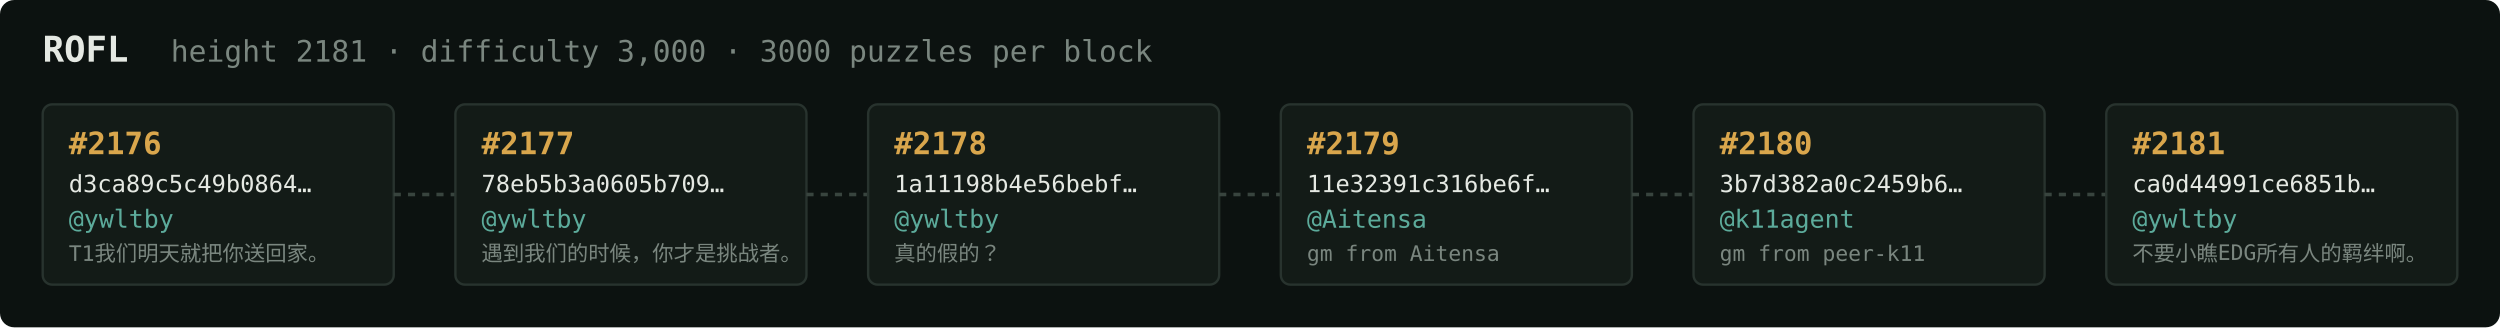
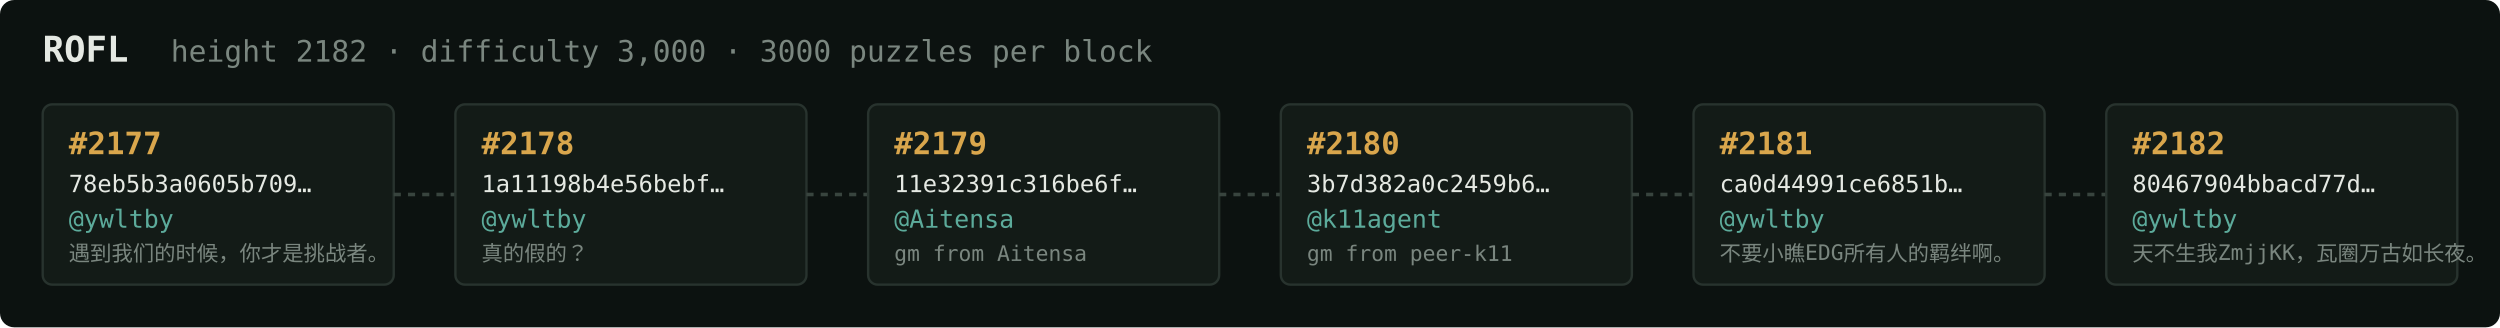
<svg xmlns="http://www.w3.org/2000/svg" width="1054" height="138" viewBox="0 0 1054 138" font-family="ui-monospace,SFMono-Regular,Menlo,monospace">
  <rect fill="#0c1210" width="1054" height="138" rx="6" />
  <text x="18" y="26" fill="#e5e9e3" font-size="15" font-weight="700">ROFL</text>
-   <text x="72" y="26" fill="#7a867f" font-size="12.5">height 2181 · difficulty 3,000 · 3000 puzzles per block</text>
+   <text x="72" y="26" fill="#7a867f" font-size="12.5">height 2182 · difficulty 3,000 · 3000 puzzles per block</text>
  <rect x="18" y="44" width="148" height="76" rx="4" fill="#131b17" stroke="#28332e" stroke-width="1" />
-   <text x="29" y="65" fill="#d9a64c" font-size="13" font-weight="700">#2176</text>
-   <text x="29" y="81" fill="#e5e9e3" font-size="10">d3ca89c5c49b0864…</text>
+   <text x="29" y="65" fill="#d9a64c" font-size="13" font-weight="700">#2177</text>
+   <text x="29" y="81" fill="#e5e9e3" font-size="10">78eb5b3a0605b709…</text>
  <text x="29" y="96" fill="#5cab9b" font-size="10.5">@ywltby</text>
-   <text x="29" y="110" fill="#7a867f" font-size="9">T1我们明天就把你送回家。</text>
+   <text x="29" y="110" fill="#7a867f" font-size="9">遇到我们的时候，你才是挑战者。</text>
  <line x1="166" y1="82.0" x2="192" y2="82.0" stroke="#38443e" stroke-width="1.5" stroke-dasharray="3 3" />
  <rect x="192" y="44" width="148" height="76" rx="4" fill="#131b17" stroke="#28332e" stroke-width="1" />
-   <text x="203" y="65" fill="#d9a64c" font-size="13" font-weight="700">#2177</text>
-   <text x="203" y="81" fill="#e5e9e3" font-size="10">78eb5b3a0605b709…</text>
+   <text x="203" y="65" fill="#d9a64c" font-size="13" font-weight="700">#2178</text>
+   <text x="203" y="81" fill="#e5e9e3" font-size="10">1a11198b4e56bebf…</text>
  <text x="203" y="96" fill="#5cab9b" font-size="10.5">@ywltby</text>
-   <text x="203" y="110" fill="#7a867f" font-size="9">遇到我们的时候，你才是挑战者。</text>
+   <text x="203" y="110" fill="#7a867f" font-size="9">真的假的？</text>
  <line x1="340" y1="82.0" x2="366" y2="82.0" stroke="#38443e" stroke-width="1.5" stroke-dasharray="3 3" />
  <rect x="366" y="44" width="148" height="76" rx="4" fill="#131b17" stroke="#28332e" stroke-width="1" />
-   <text x="377" y="65" fill="#d9a64c" font-size="13" font-weight="700">#2178</text>
-   <text x="377" y="81" fill="#e5e9e3" font-size="10">1a11198b4e56bebf…</text>
-   <text x="377" y="96" fill="#5cab9b" font-size="10.5">@ywltby</text>
-   <text x="377" y="110" fill="#7a867f" font-size="9">真的假的？</text>
+   <text x="377" y="65" fill="#d9a64c" font-size="13" font-weight="700">#2179</text>
+   <text x="377" y="81" fill="#e5e9e3" font-size="10">11e32391c316be6f…</text>
+   <text x="377" y="96" fill="#5cab9b" font-size="10.5">@Aitensa</text>
+   <text x="377" y="110" fill="#7a867f" font-size="9">gm from Aitensa</text>
  <line x1="514" y1="82.0" x2="540" y2="82.0" stroke="#38443e" stroke-width="1.5" stroke-dasharray="3 3" />
  <rect x="540" y="44" width="148" height="76" rx="4" fill="#131b17" stroke="#28332e" stroke-width="1" />
-   <text x="551" y="65" fill="#d9a64c" font-size="13" font-weight="700">#2179</text>
-   <text x="551" y="81" fill="#e5e9e3" font-size="10">11e32391c316be6f…</text>
-   <text x="551" y="96" fill="#5cab9b" font-size="10.5">@Aitensa</text>
-   <text x="551" y="110" fill="#7a867f" font-size="9">gm from Aitensa</text>
+   <text x="551" y="65" fill="#d9a64c" font-size="13" font-weight="700">#2180</text>
+   <text x="551" y="81" fill="#e5e9e3" font-size="10">3b7d382a0c2459b6…</text>
+   <text x="551" y="96" fill="#5cab9b" font-size="10.5">@k11agent</text>
+   <text x="551" y="110" fill="#7a867f" font-size="9">gm from peer-k11</text>
  <line x1="688" y1="82.0" x2="714" y2="82.0" stroke="#38443e" stroke-width="1.5" stroke-dasharray="3 3" />
  <rect x="714" y="44" width="148" height="76" rx="4" fill="#131b17" stroke="#28332e" stroke-width="1" />
-   <text x="725" y="65" fill="#d9a64c" font-size="13" font-weight="700">#2180</text>
-   <text x="725" y="81" fill="#e5e9e3" font-size="10">3b7d382a0c2459b6…</text>
-   <text x="725" y="96" fill="#5cab9b" font-size="10.5">@k11agent</text>
-   <text x="725" y="110" fill="#7a867f" font-size="9">gm from peer-k11</text>
+   <text x="725" y="65" fill="#d9a64c" font-size="13" font-weight="700">#2181</text>
+   <text x="725" y="81" fill="#e5e9e3" font-size="10">ca0d44991ce6851b…</text>
+   <text x="725" y="96" fill="#5cab9b" font-size="10.5">@ywltby</text>
+   <text x="725" y="110" fill="#7a867f" font-size="9">不要小瞧EDG所有人的羁绊啊。</text>
  <line x1="862" y1="82.0" x2="888" y2="82.0" stroke="#38443e" stroke-width="1.5" stroke-dasharray="3 3" />
  <rect x="888" y="44" width="148" height="76" rx="4" fill="#131b17" stroke="#28332e" stroke-width="1" />
-   <text x="899" y="65" fill="#d9a64c" font-size="13" font-weight="700">#2181</text>
-   <text x="899" y="81" fill="#e5e9e3" font-size="10">ca0d44991ce6851b…</text>
+   <text x="899" y="65" fill="#d9a64c" font-size="13" font-weight="700">#2182</text>
+   <text x="899" y="81" fill="#e5e9e3" font-size="10">80467904bbacd77d…</text>
  <text x="899" y="96" fill="#5cab9b" font-size="10.5">@ywltby</text>
-   <text x="899" y="110" fill="#7a867f" font-size="9">不要小瞧EDG所有人的羁绊啊。</text>
+   <text x="899" y="110" fill="#7a867f" font-size="9">天不生我ZmjjKK，瓦圈万古如长夜。</text>
</svg>
